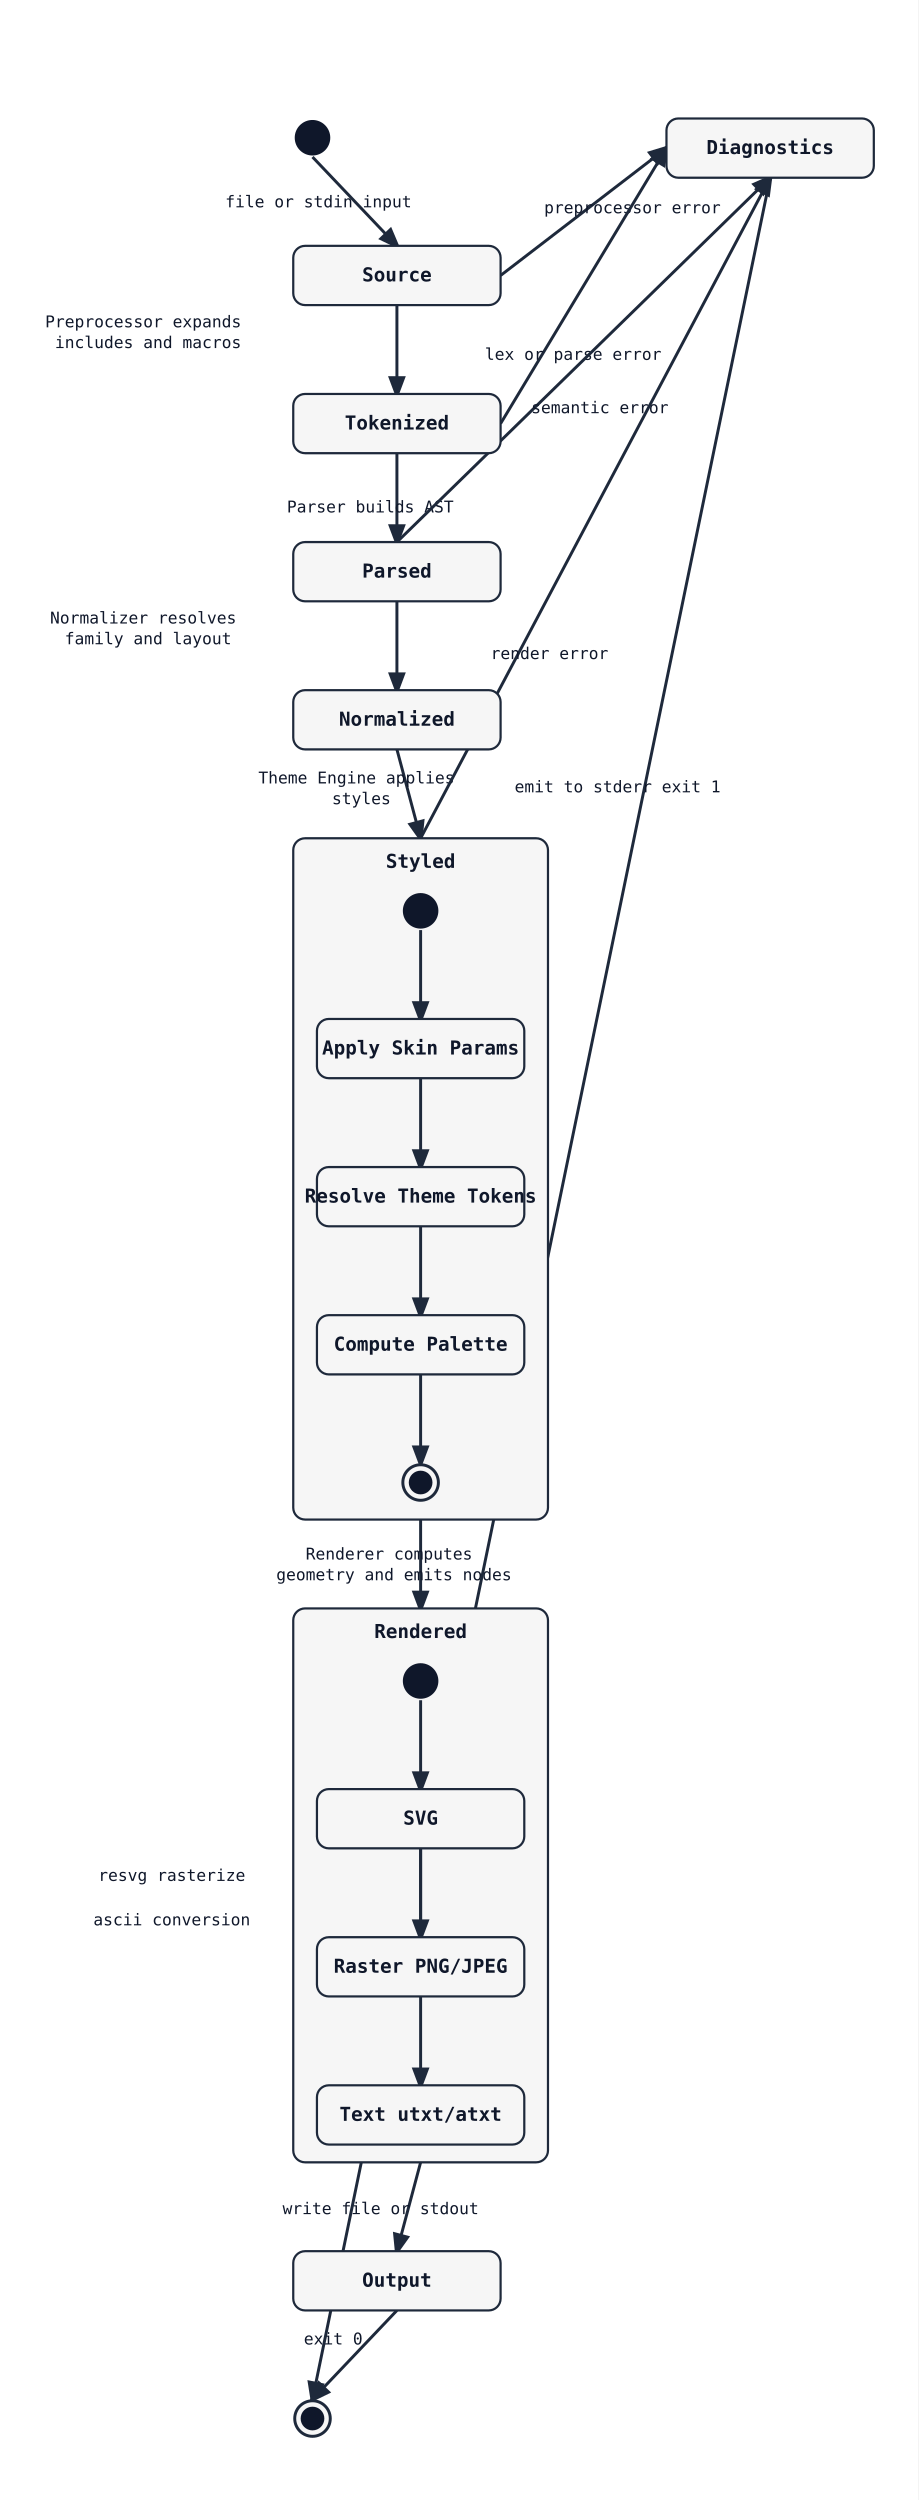
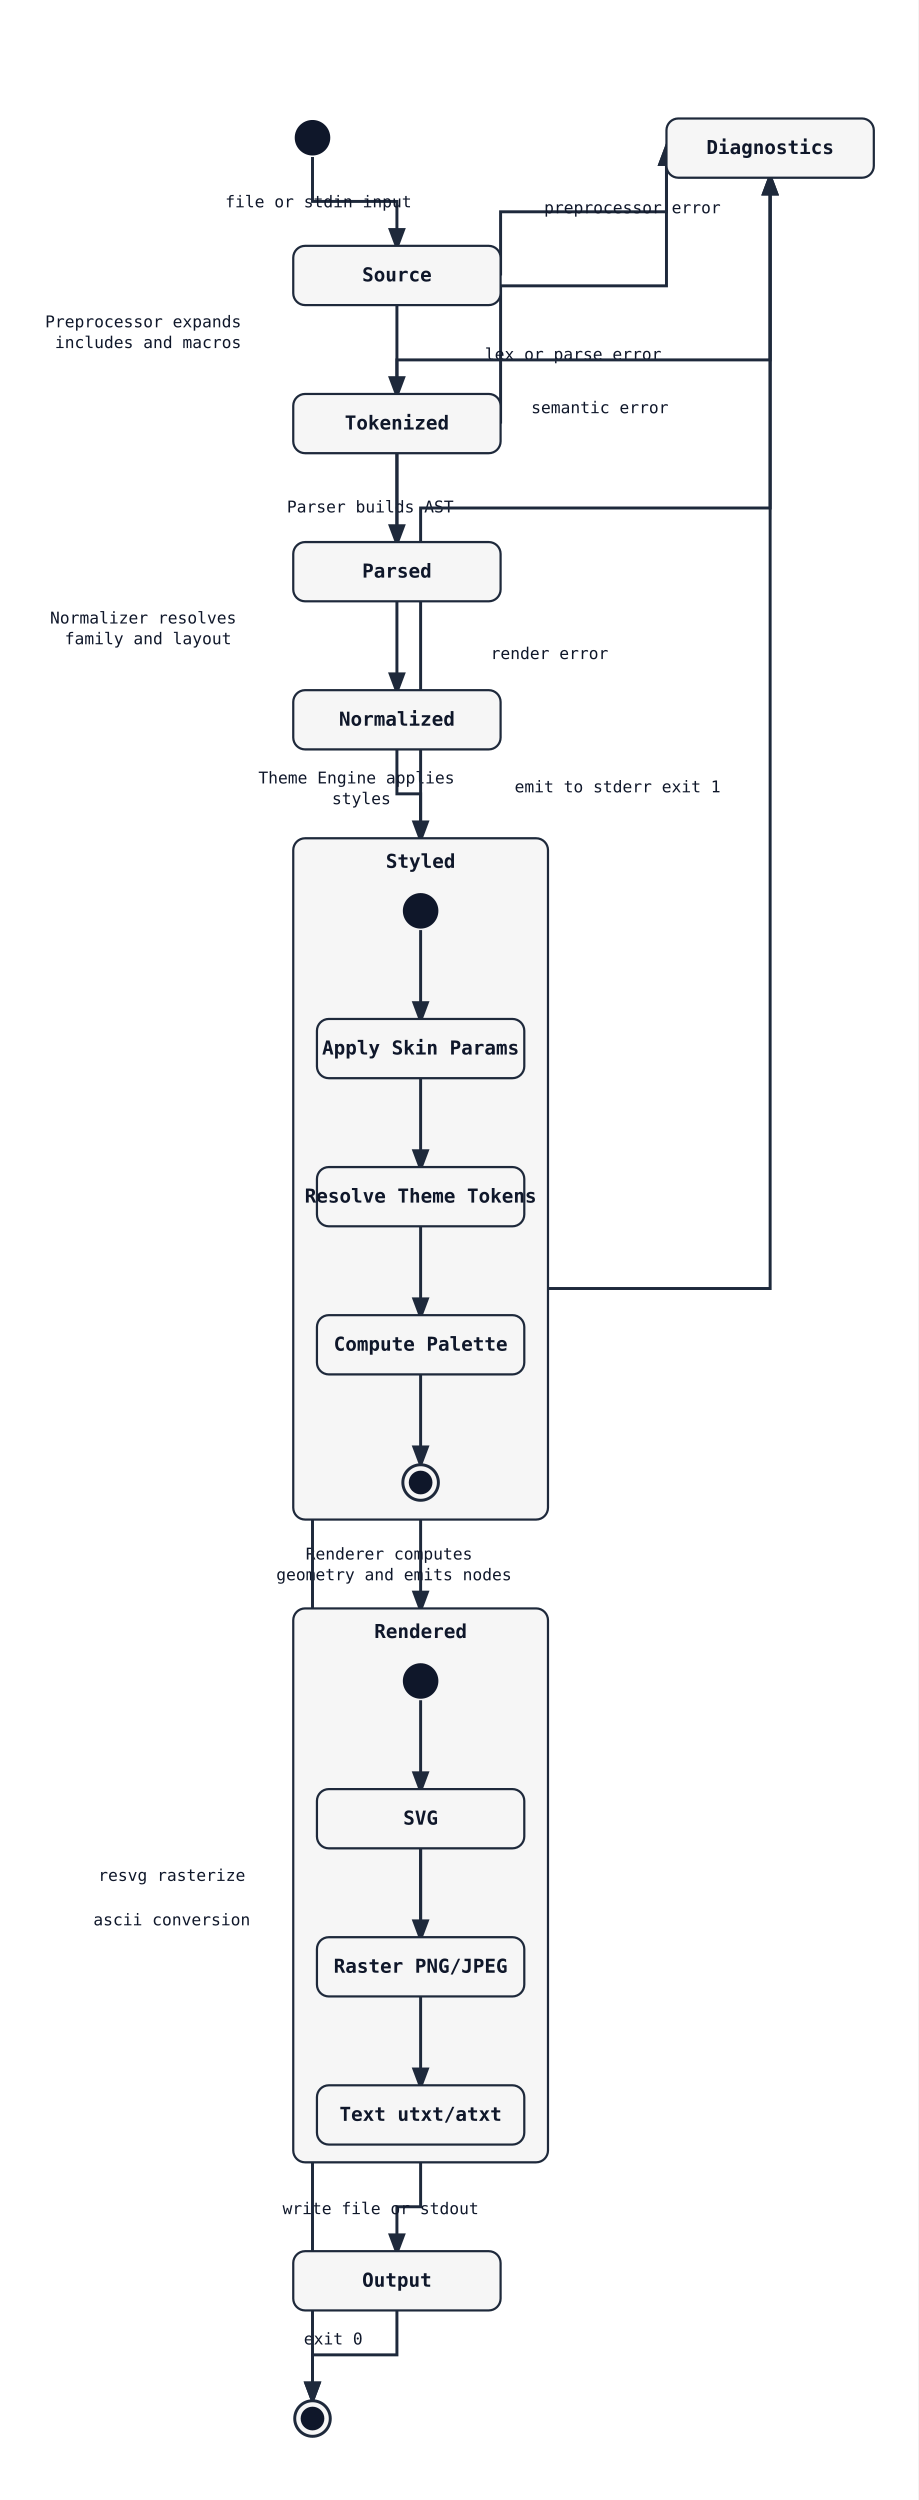
<svg xmlns="http://www.w3.org/2000/svg" width="620" height="1688" viewBox="0 0 620 1688">
  <rect width="100%" height="100%" fill="white" />
  <defs>
    <marker id="arrow" markerWidth="8" markerHeight="8" refX="6" refY="3" orient="auto">
      <path d="M0,0 L0,6 L8,3 z" fill="#1e293b" />
    </marker>
  </defs>
-   <line class="state-transition" data-state-from="[*]" data-state-to="Source" x1="211" y1="106" x2="268" y2="166" stroke="#1e293b" stroke-width="2" marker-end="url(#arrow)" />
+   <path class="state-transition" data-state-from="[*]" data-state-to="Source" d="M 211 106 L 211 136 L 268 136 L 268 166" fill="none" stroke="#1e293b" stroke-width="2" marker-end="url(#arrow)" />
  <text x="215" y="140" font-family="monospace" font-size="11" fill="#0f172a" text-anchor="middle" data-state-label="file or stdin input">
    <tspan x="215" y="140">file or stdin input</tspan>
  </text>
-   <line class="state-transition" data-state-from="Source" data-state-to="Tokenized" x1="268" y1="206" x2="268" y2="266" stroke="#1e293b" stroke-width="2" marker-end="url(#arrow)" />
+   <path class="state-transition" data-state-from="Source" data-state-to="Tokenized" d="M 268 206 L 268 266" fill="none" stroke="#1e293b" stroke-width="2" marker-end="url(#arrow)" />
  <text x="100" y="221" font-family="monospace" font-size="11" fill="#0f172a" text-anchor="middle" data-state-label="Preprocessor expands includes and macros">
    <tspan x="100" y="221">Preprocessor expands</tspan>
    <tspan x="100" y="235">includes and macros</tspan>
  </text>
-   <line class="state-transition" data-state-from="Source" data-state-to="Diagnostics" x1="338" y1="186" x2="450" y2="100" stroke="#1e293b" stroke-width="2" marker-end="url(#arrow)" />
+   <path class="state-transition" data-state-from="Source" data-state-to="Diagnostics" d="M 338 186 L 338 143 L 450 143 L 450 100" fill="none" stroke="#1e293b" stroke-width="2" marker-end="url(#arrow)" />
  <text x="427" y="144" font-family="monospace" font-size="11" fill="#0f172a" text-anchor="middle" data-state-label="preprocessor error">
    <tspan x="427" y="144">preprocessor error</tspan>
  </text>
-   <line class="state-transition" data-state-from="Tokenized" data-state-to="Parsed" x1="268" y1="306" x2="268" y2="366" stroke="#1e293b" stroke-width="2" marker-end="url(#arrow)" />
+   <path class="state-transition" data-state-from="Tokenized" data-state-to="Parsed" d="M 268 306 L 268 366" fill="none" stroke="#1e293b" stroke-width="2" marker-end="url(#arrow)" />
  <text x="250" y="346" font-family="monospace" font-size="11" fill="#0f172a" text-anchor="middle" data-state-label="Parser builds AST">
    <tspan x="250" y="346">Parser builds AST</tspan>
  </text>
-   <line class="state-transition" data-state-from="Tokenized" data-state-to="Diagnostics" x1="338" y1="286" x2="450" y2="100" stroke="#1e293b" stroke-width="2" marker-end="url(#arrow)" />
+   <path class="state-transition" data-state-from="Tokenized" data-state-to="Diagnostics" d="M 338 286 L 338 193 L 450 193 L 450 100" fill="none" stroke="#1e293b" stroke-width="2" marker-end="url(#arrow)" />
  <text x="387" y="243" font-family="monospace" font-size="11" fill="#0f172a" text-anchor="middle" data-state-label="lex or parse error">
    <tspan x="387" y="243">lex or parse error</tspan>
  </text>
-   <line class="state-transition" data-state-from="Parsed" data-state-to="Normalized" x1="268" y1="406" x2="268" y2="466" stroke="#1e293b" stroke-width="2" marker-end="url(#arrow)" />
+   <path class="state-transition" data-state-from="Parsed" data-state-to="Normalized" d="M 268 406 L 268 466" fill="none" stroke="#1e293b" stroke-width="2" marker-end="url(#arrow)" />
  <text x="100" y="421" font-family="monospace" font-size="11" fill="#0f172a" text-anchor="middle" data-state-label="Normalizer resolves family and layout">
    <tspan x="100" y="421">Normalizer resolves</tspan>
    <tspan x="100" y="435">family and layout</tspan>
  </text>
-   <line class="state-transition" data-state-from="Parsed" data-state-to="Diagnostics" x1="268" y1="366" x2="520" y2="120" stroke="#1e293b" stroke-width="2" marker-end="url(#arrow)" />
+   <path class="state-transition" data-state-from="Parsed" data-state-to="Diagnostics" d="M 268 366 L 268 243 L 520 243 L 520 120" fill="none" stroke="#1e293b" stroke-width="2" marker-end="url(#arrow)" />
  <text x="405" y="279" font-family="monospace" font-size="11" fill="#0f172a" text-anchor="middle" data-state-label="semantic error">
    <tspan x="405" y="279">semantic error</tspan>
  </text>
-   <line class="state-transition" data-state-from="Normalized" data-state-to="Styled" x1="268" y1="506" x2="284" y2="566" stroke="#1e293b" stroke-width="2" marker-end="url(#arrow)" />
+   <path class="state-transition" data-state-from="Normalized" data-state-to="Styled" d="M 268 506 L 268 536 L 284 536 L 284 566" fill="none" stroke="#1e293b" stroke-width="2" marker-end="url(#arrow)" />
  <text x="244" y="529" font-family="monospace" font-size="11" fill="#0f172a" text-anchor="middle" data-state-label="Theme Engine applies styles">
    <tspan x="244" y="529">Theme Engine applies</tspan>
    <tspan x="244" y="543">styles</tspan>
  </text>
-   <line class="state-transition" data-state-from="Styled" data-state-to="Rendered" x1="284" y1="1026" x2="284" y2="1086" stroke="#1e293b" stroke-width="2" marker-end="url(#arrow)" />
+   <path class="state-transition" data-state-from="Styled" data-state-to="Rendered" d="M 284 1026 L 284 1086" fill="none" stroke="#1e293b" stroke-width="2" marker-end="url(#arrow)" />
  <text x="266" y="1053" font-family="monospace" font-size="11" fill="#0f172a" text-anchor="middle" data-state-label="Renderer computes geometry and emits nodes">
    <tspan x="266" y="1053">Renderer computes</tspan>
    <tspan x="266" y="1067">geometry and emits nodes</tspan>
  </text>
-   <line class="state-transition" data-state-from="Styled" data-state-to="Diagnostics" x1="284" y1="566" x2="520" y2="120" stroke="#1e293b" stroke-width="2" marker-end="url(#arrow)" />
+   <path class="state-transition" data-state-from="Styled" data-state-to="Diagnostics" d="M 284 566 L 284 343 L 520 343 L 520 120" fill="none" stroke="#1e293b" stroke-width="2" marker-end="url(#arrow)" />
  <text x="371" y="445" font-family="monospace" font-size="11" fill="#0f172a" text-anchor="middle" data-state-label="render error">
    <tspan x="371" y="445">render error</tspan>
  </text>
-   <line class="state-transition" data-state-from="Rendered" data-state-to="Output" x1="284" y1="1460" x2="268" y2="1520" stroke="#1e293b" stroke-width="2" marker-end="url(#arrow)" />
+   <path class="state-transition" data-state-from="Rendered" data-state-to="Output" d="M 284 1460 L 284 1490 L 268 1490 L 268 1520" fill="none" stroke="#1e293b" stroke-width="2" marker-end="url(#arrow)" />
  <text x="257" y="1495" font-family="monospace" font-size="11" fill="#0f172a" text-anchor="middle" data-state-label="write file or stdout">
    <tspan x="257" y="1495">write file or stdout</tspan>
  </text>
-   <line class="state-transition" data-state-from="Output" data-state-to="[*]__end" x1="268" y1="1560" x2="211" y2="1620" stroke="#1e293b" stroke-width="2" marker-end="url(#arrow)" />
+   <path class="state-transition" data-state-from="Output" data-state-to="[*]__end" d="M 268 1560 L 268 1590 L 211 1590 L 211 1620" fill="none" stroke="#1e293b" stroke-width="2" marker-end="url(#arrow)" />
  <text x="225" y="1583" font-family="monospace" font-size="11" fill="#0f172a" text-anchor="middle" data-state-label="exit 0">
    <tspan x="225" y="1583">exit 0</tspan>
  </text>
-   <line class="state-transition" data-state-from="Diagnostics" data-state-to="[*]__end" x1="520" y1="120" x2="211" y2="1620" stroke="#1e293b" stroke-width="2" marker-end="url(#arrow)" />
+   <path class="state-transition" data-state-from="Diagnostics" data-state-to="[*]__end" d="M 520 120 L 520 870 L 211 870 L 211 1620" fill="none" stroke="#1e293b" stroke-width="2" marker-end="url(#arrow)" />
  <text x="417" y="535" font-family="monospace" font-size="11" fill="#0f172a" text-anchor="middle" data-state-label="emit to stderr exit 1">
    <tspan x="417" y="535">emit to stderr exit 1</tspan>
  </text>
  <circle cx="211" cy="93" r="12" fill="#0f172a" />
  <rect x="198" y="166" width="140" height="40" rx="8" ry="8" fill="#f6f6f6" stroke="#1e293b" stroke-width="1.5" />
  <text x="268" y="190" font-family="monospace" font-size="13" font-weight="600" text-anchor="middle" fill="#0f172a">Source</text>
  <rect x="198" y="266" width="140" height="40" rx="8" ry="8" fill="#f6f6f6" stroke="#1e293b" stroke-width="1.5" />
  <text x="268" y="290" font-family="monospace" font-size="13" font-weight="600" text-anchor="middle" fill="#0f172a">Tokenized</text>
  <rect x="450" y="80" width="140" height="40" rx="8" ry="8" fill="#f6f6f6" stroke="#1e293b" stroke-width="1.5" />
  <text x="520" y="104" font-family="monospace" font-size="13" font-weight="600" text-anchor="middle" fill="#0f172a">Diagnostics</text>
  <rect x="198" y="366" width="140" height="40" rx="8" ry="8" fill="#f6f6f6" stroke="#1e293b" stroke-width="1.5" />
  <text x="268" y="390" font-family="monospace" font-size="13" font-weight="600" text-anchor="middle" fill="#0f172a">Parsed</text>
  <rect x="198" y="466" width="140" height="40" rx="8" ry="8" fill="#f6f6f6" stroke="#1e293b" stroke-width="1.5" />
  <text x="268" y="490" font-family="monospace" font-size="13" font-weight="600" text-anchor="middle" fill="#0f172a">Normalized</text>
  <rect x="198" y="566" width="172" height="460" rx="8" ry="8" fill="#f6f6f6" stroke="#1e293b" stroke-width="1.5" />
  <text x="284" y="586" font-family="monospace" font-size="13" font-weight="600" text-anchor="middle" fill="#0f172a">Styled</text>
-   <line class="state-transition" data-state-from="[*]__in__Styled" data-state-to="SkinParams" x1="284" y1="628" x2="284" y2="688" stroke="#1e293b" stroke-width="2" marker-end="url(#arrow)" />
-   <line class="state-transition" data-state-from="SkinParams" data-state-to="ThemeTokens" x1="284" y1="728" x2="284" y2="788" stroke="#1e293b" stroke-width="2" marker-end="url(#arrow)" />
-   <line class="state-transition" data-state-from="ThemeTokens" data-state-to="Palette" x1="284" y1="828" x2="284" y2="888" stroke="#1e293b" stroke-width="2" marker-end="url(#arrow)" />
-   <line class="state-transition" data-state-from="Palette" data-state-to="[*]__end__Styled" x1="284" y1="928" x2="284" y2="988" stroke="#1e293b" stroke-width="2" marker-end="url(#arrow)" />
+   <path class="state-transition" data-state-from="[*]__in__Styled" data-state-to="SkinParams" d="M 284 628 L 284 688" fill="none" stroke="#1e293b" stroke-width="2" marker-end="url(#arrow)" />
+   <path class="state-transition" data-state-from="SkinParams" data-state-to="ThemeTokens" d="M 284 728 L 284 788" fill="none" stroke="#1e293b" stroke-width="2" marker-end="url(#arrow)" />
+   <path class="state-transition" data-state-from="ThemeTokens" data-state-to="Palette" d="M 284 828 L 284 888" fill="none" stroke="#1e293b" stroke-width="2" marker-end="url(#arrow)" />
+   <path class="state-transition" data-state-from="Palette" data-state-to="[*]__end__Styled" d="M 284 928 L 284 988" fill="none" stroke="#1e293b" stroke-width="2" marker-end="url(#arrow)" />
  <circle cx="284" cy="615" r="12" fill="#0f172a" />
  <rect x="214" y="688" width="140" height="40" rx="8" ry="8" fill="#f6f6f6" stroke="#1e293b" stroke-width="1.5" />
  <text x="284" y="712" font-family="monospace" font-size="13" font-weight="600" text-anchor="middle" fill="#0f172a">Apply Skin Params</text>
  <rect x="214" y="788" width="140" height="40" rx="8" ry="8" fill="#f6f6f6" stroke="#1e293b" stroke-width="1.5" />
  <text x="284" y="812" font-family="monospace" font-size="13" font-weight="600" text-anchor="middle" fill="#0f172a">Resolve Theme Tokens</text>
  <rect x="214" y="888" width="140" height="40" rx="8" ry="8" fill="#f6f6f6" stroke="#1e293b" stroke-width="1.5" />
  <text x="284" y="912" font-family="monospace" font-size="13" font-weight="600" text-anchor="middle" fill="#0f172a">Compute Palette</text>
  <circle cx="284" cy="1001" r="12" fill="#f6f6f6" stroke="#1e293b" stroke-width="2" />
  <circle cx="284" cy="1001" r="8" fill="#0f172a" />
  <rect x="198" y="1086" width="172" height="374" rx="8" ry="8" fill="#f6f6f6" stroke="#1e293b" stroke-width="1.5" />
  <text x="284" y="1106" font-family="monospace" font-size="13" font-weight="600" text-anchor="middle" fill="#0f172a">Rendered</text>
-   <line class="state-transition" data-state-from="[*]__in__Rendered" data-state-to="SVGOut" x1="284" y1="1148" x2="284" y2="1208" stroke="#1e293b" stroke-width="2" marker-end="url(#arrow)" />
-   <line class="state-transition" data-state-from="SVGOut" data-state-to="Raster" x1="284" y1="1248" x2="284" y2="1308" stroke="#1e293b" stroke-width="2" marker-end="url(#arrow)" />
+   <path class="state-transition" data-state-from="[*]__in__Rendered" data-state-to="SVGOut" d="M 284 1148 L 284 1208" fill="none" stroke="#1e293b" stroke-width="2" marker-end="url(#arrow)" />
+   <path class="state-transition" data-state-from="SVGOut" data-state-to="Raster" d="M 284 1248 L 284 1308" fill="none" stroke="#1e293b" stroke-width="2" marker-end="url(#arrow)" />
  <text x="116" y="1270" font-family="monospace" font-size="11" fill="#0f172a" text-anchor="middle" data-state-label="resvg rasterize">
    <tspan x="116" y="1270">resvg rasterize</tspan>
  </text>
-   <line class="state-transition" data-state-from="SVGOut" data-state-to="TxtOut" x1="284" y1="1248" x2="284" y2="1408" stroke="#1e293b" stroke-width="2" marker-end="url(#arrow)" />
+   <path class="state-transition" data-state-from="SVGOut" data-state-to="TxtOut" d="M 284 1248 L 284 1408" fill="none" stroke="#1e293b" stroke-width="2" marker-end="url(#arrow)" />
  <text x="116" y="1300" font-family="monospace" font-size="11" fill="#0f172a" text-anchor="middle" data-state-label="ascii conversion">
    <tspan x="116" y="1300">ascii conversion</tspan>
  </text>
  <circle cx="284" cy="1135" r="12" fill="#0f172a" />
  <rect x="214" y="1208" width="140" height="40" rx="8" ry="8" fill="#f6f6f6" stroke="#1e293b" stroke-width="1.5" />
  <text x="284" y="1232" font-family="monospace" font-size="13" font-weight="600" text-anchor="middle" fill="#0f172a">SVG</text>
  <rect x="214" y="1308" width="140" height="40" rx="8" ry="8" fill="#f6f6f6" stroke="#1e293b" stroke-width="1.5" />
  <text x="284" y="1332" font-family="monospace" font-size="13" font-weight="600" text-anchor="middle" fill="#0f172a">Raster PNG/JPEG</text>
  <rect x="214" y="1408" width="140" height="40" rx="8" ry="8" fill="#f6f6f6" stroke="#1e293b" stroke-width="1.5" />
  <text x="284" y="1432" font-family="monospace" font-size="13" font-weight="600" text-anchor="middle" fill="#0f172a">Text utxt/atxt</text>
  <rect x="198" y="1520" width="140" height="40" rx="8" ry="8" fill="#f6f6f6" stroke="#1e293b" stroke-width="1.5" />
  <text x="268" y="1544" font-family="monospace" font-size="13" font-weight="600" text-anchor="middle" fill="#0f172a">Output</text>
  <circle cx="211" cy="1633" r="12" fill="#f6f6f6" stroke="#1e293b" stroke-width="2" />
  <circle cx="211" cy="1633" r="8" fill="#0f172a" />
</svg>
